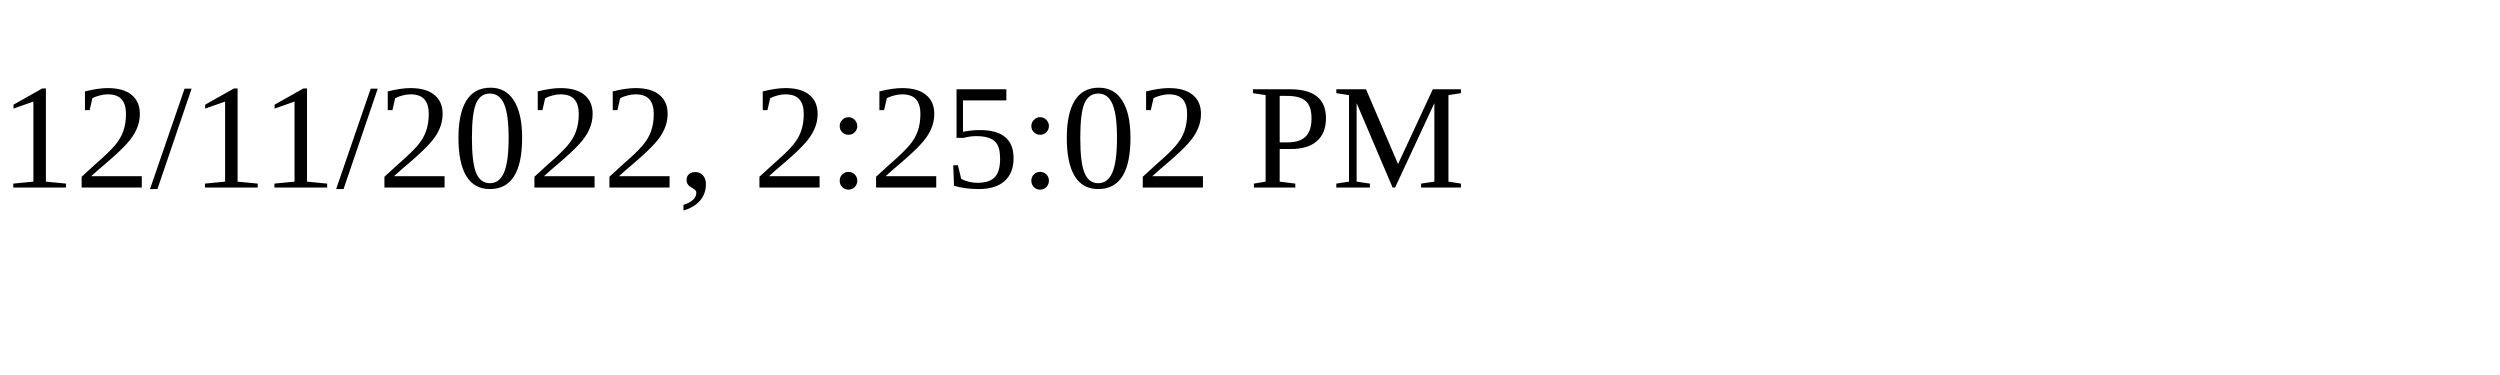
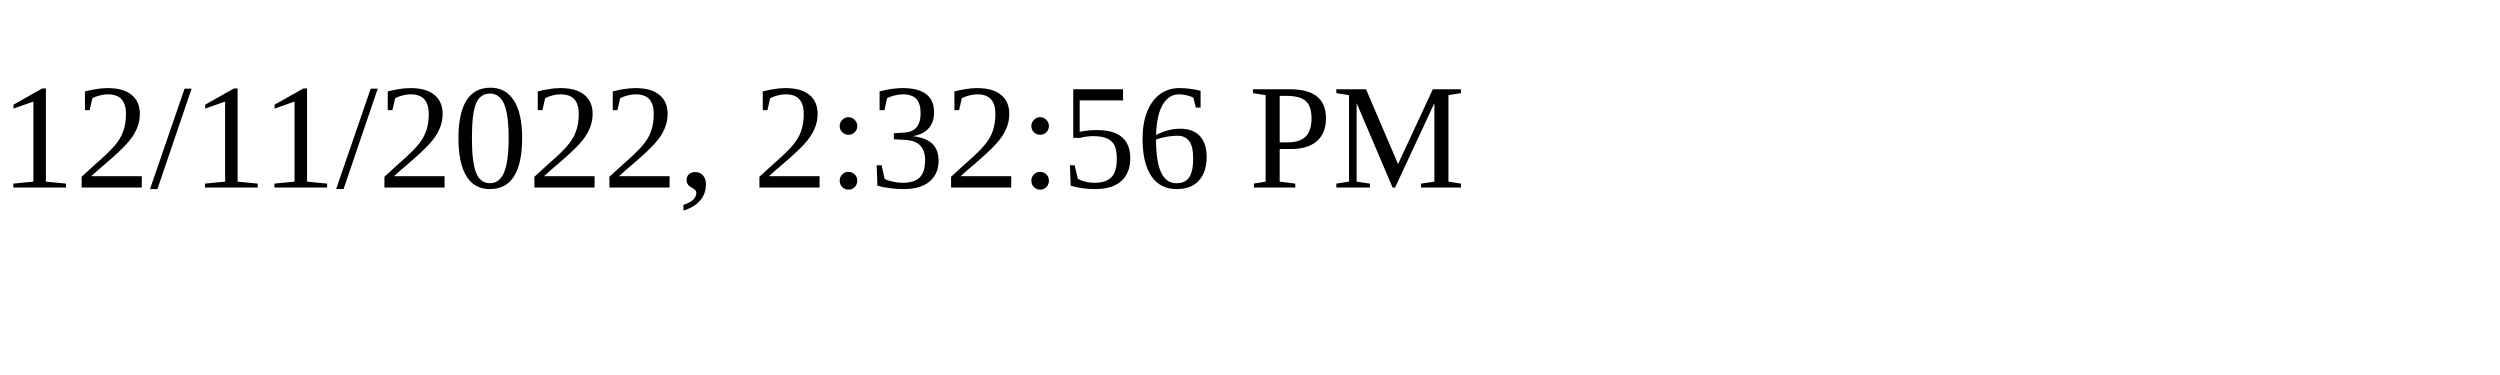
<svg xmlns="http://www.w3.org/2000/svg" height="30" width="200">
-   <text x="0" y="15">12/11/2022, 2:25:02 PM</text>
+   <text x="0" y="15">12/11/2022, 2:32:56 PM</text>
</svg>
